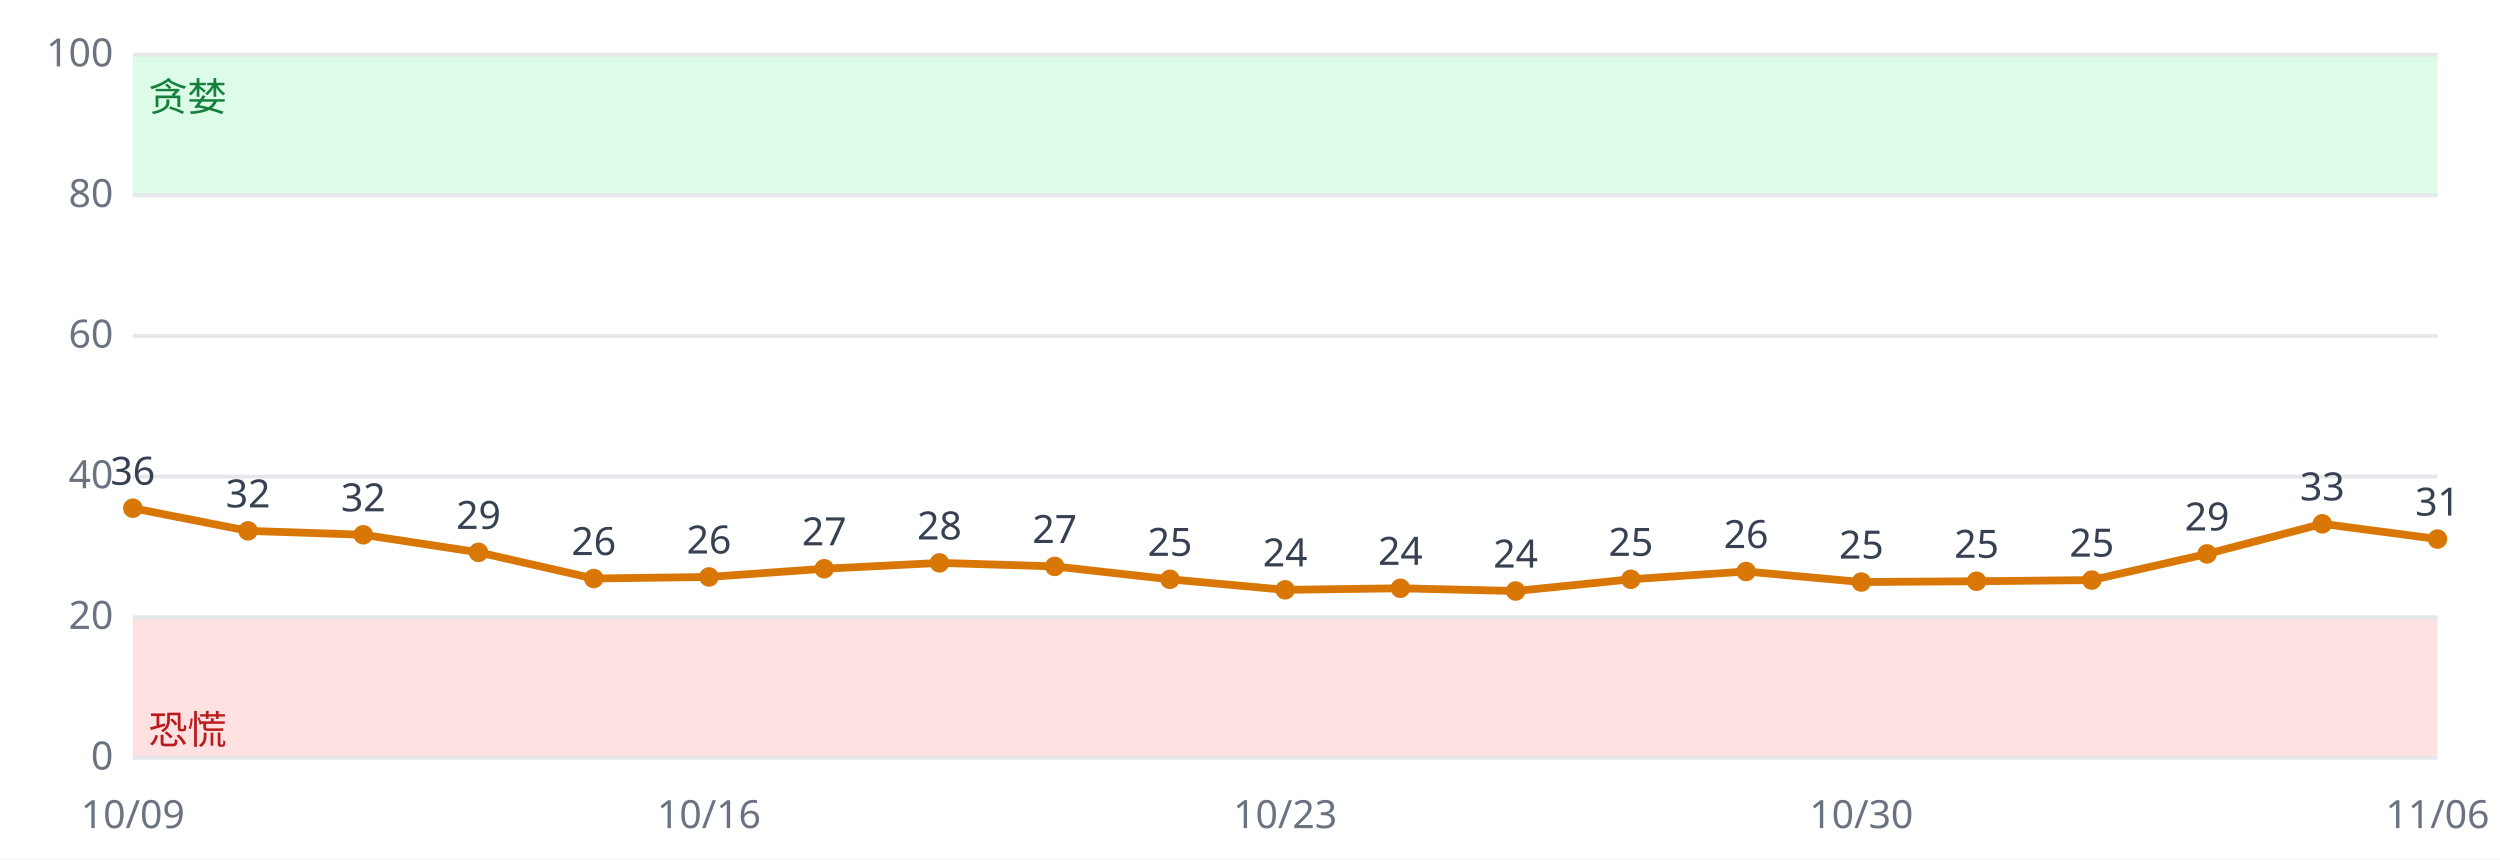
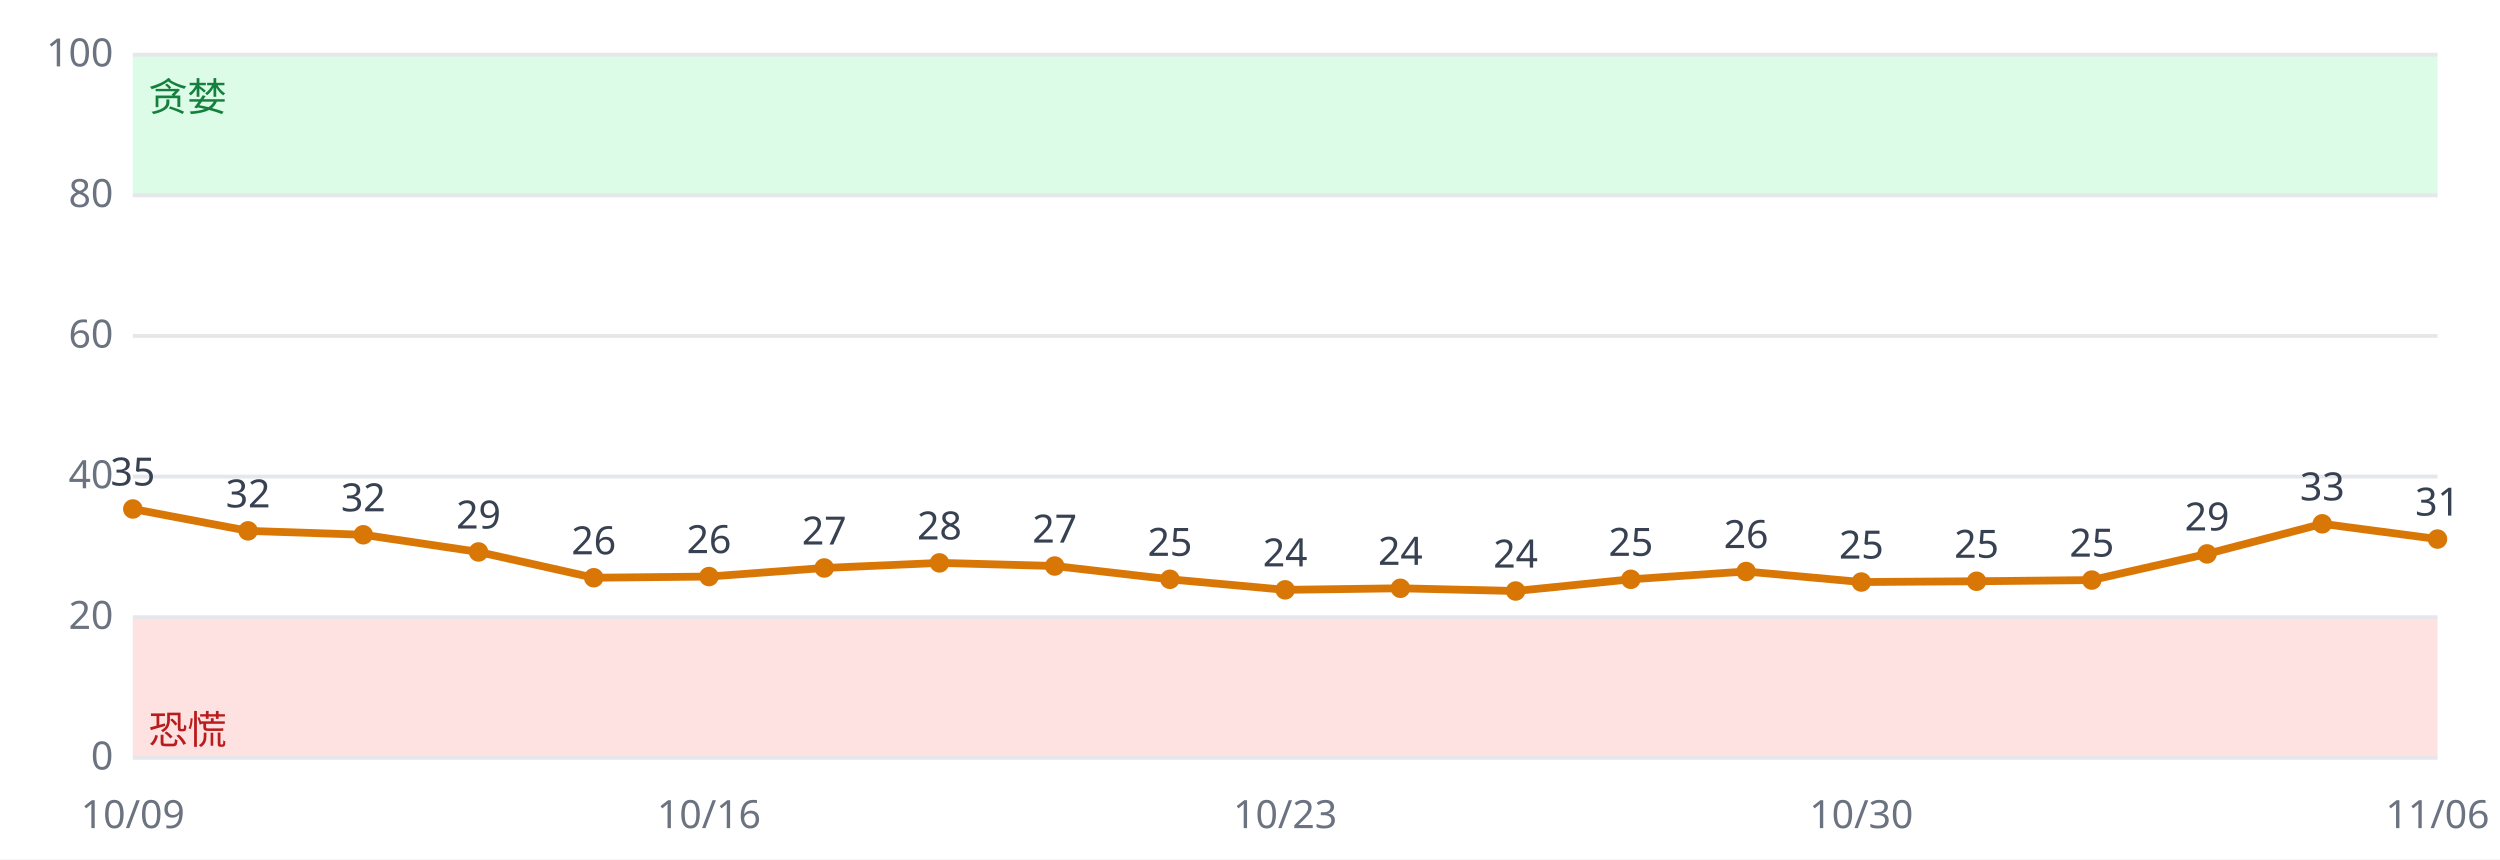
<svg xmlns="http://www.w3.org/2000/svg" viewBox="0 0 640 220" font-family="sans-serif" font-size="10">
  <rect width="640" height="220" fill="#ffffff" />
  <rect x="34" y="158.0" width="590" height="36.0" fill="#fee2e2" />
  <rect x="34" y="14.0" width="590" height="36.0" fill="#dcfce7" />
  <line x1="34" x2="624" y1="194.0" y2="194.0" stroke="#e5e7eb" />
  <text x="29" y="197.0" text-anchor="end" fill="#6b7280">0</text>
  <line x1="34" x2="624" y1="158.0" y2="158.0" stroke="#e5e7eb" />
  <text x="29" y="161.0" text-anchor="end" fill="#6b7280">20</text>
  <line x1="34" x2="624" y1="122.0" y2="122.0" stroke="#e5e7eb" />
  <text x="29" y="125.0" text-anchor="end" fill="#6b7280">40</text>
  <line x1="34" x2="624" y1="86.0" y2="86.0" stroke="#e5e7eb" />
  <text x="29" y="89.0" text-anchor="end" fill="#6b7280">60</text>
  <line x1="34" x2="624" y1="50.0" y2="50.0" stroke="#e5e7eb" />
  <text x="29" y="53.0" text-anchor="end" fill="#6b7280">80</text>
  <line x1="34" x2="624" y1="14.0" y2="14.0" stroke="#e5e7eb" />
  <text x="29" y="17.0" text-anchor="end" fill="#6b7280">100</text>
  <text x="38" y="190.4" fill="#b91c1c">恐慌</text>
  <text x="38" y="28.4" fill="#15803d">贪婪</text>
-   <polyline fill="none" stroke="#d97706" stroke-width="2" points="34.0,130.1 63.5,135.9 93.0,136.9 122.5,141.4 152.0,148.1 181.5,147.7 211.0,145.6 240.5,144.1 270.0,145.0 299.5,148.3 329.0,151.0 358.5,150.6 388.0,151.3 417.5,148.3 447.0,146.3 476.5,149.0 506.0,148.8 535.5,148.5 565.0,141.8 594.5,134.1 624.0,138.0" />
-   <circle cx="34.0" cy="130.1" r="2.5" fill="#d97706" />
-   <text x="34.0" y="124.1" text-anchor="middle" fill="#374151">36</text>
+   <polyline fill="none" stroke="#d97706" stroke-width="2" points="34.0,130.3 63.5,135.9 93.0,136.9 122.5,141.3 152.0,147.9 181.5,147.6 211.0,145.4 240.5,144.1 270.0,144.9 299.5,148.3 329.0,151.0 358.5,150.6 388.0,151.3 417.5,148.3 447.0,146.3 476.5,149.0 506.0,148.8 535.5,148.5 565.0,141.8 594.5,134.1 624.0,138.0" />
+   <circle cx="34.0" cy="130.3" r="2.5" fill="#d97706" />
+   <text x="34.0" y="124.3" text-anchor="middle" fill="#374151">35</text>
  <text x="34.0" y="212" text-anchor="middle" fill="#6b7280">10/09</text>
  <circle cx="63.5" cy="135.9" r="2.5" fill="#d97706" />
  <text x="63.5" y="129.9" text-anchor="middle" fill="#374151">32</text>
  <circle cx="93.0" cy="136.9" r="2.5" fill="#d97706" />
  <text x="93.0" y="130.9" text-anchor="middle" fill="#374151">32</text>
-   <circle cx="122.5" cy="141.4" r="2.5" fill="#d97706" />
-   <text x="122.5" y="135.4" text-anchor="middle" fill="#374151">29</text>
-   <circle cx="152.0" cy="148.1" r="2.5" fill="#d97706" />
-   <text x="152.0" y="142.1" text-anchor="middle" fill="#374151">26</text>
-   <circle cx="181.5" cy="147.7" r="2.5" fill="#d97706" />
-   <text x="181.5" y="141.7" text-anchor="middle" fill="#374151">26</text>
+   <circle cx="122.5" cy="141.3" r="2.5" fill="#d97706" />
+   <text x="122.5" y="135.3" text-anchor="middle" fill="#374151">29</text>
+   <circle cx="152.0" cy="147.9" r="2.5" fill="#d97706" />
+   <text x="152.0" y="141.9" text-anchor="middle" fill="#374151">26</text>
+   <circle cx="181.5" cy="147.6" r="2.5" fill="#d97706" />
+   <text x="181.5" y="141.6" text-anchor="middle" fill="#374151">26</text>
  <text x="181.5" y="212" text-anchor="middle" fill="#6b7280">10/16</text>
-   <circle cx="211.0" cy="145.6" r="2.5" fill="#d97706" />
-   <text x="211.0" y="139.6" text-anchor="middle" fill="#374151">27</text>
+   <circle cx="211.0" cy="145.4" r="2.5" fill="#d97706" />
+   <text x="211.0" y="139.4" text-anchor="middle" fill="#374151">27</text>
  <circle cx="240.5" cy="144.1" r="2.5" fill="#d97706" />
  <text x="240.5" y="138.1" text-anchor="middle" fill="#374151">28</text>
-   <circle cx="270.0" cy="145.0" r="2.5" fill="#d97706" />
-   <text x="270.0" y="139.0" text-anchor="middle" fill="#374151">27</text>
+   <circle cx="270.0" cy="144.9" r="2.5" fill="#d97706" />
+   <text x="270.0" y="138.9" text-anchor="middle" fill="#374151">27</text>
  <circle cx="299.5" cy="148.3" r="2.5" fill="#d97706" />
  <text x="299.5" y="142.3" text-anchor="middle" fill="#374151">25</text>
  <circle cx="329.0" cy="151.0" r="2.5" fill="#d97706" />
  <text x="329.0" y="145.0" text-anchor="middle" fill="#374151">24</text>
  <text x="329.0" y="212" text-anchor="middle" fill="#6b7280">10/23</text>
  <circle cx="358.5" cy="150.6" r="2.5" fill="#d97706" />
  <text x="358.5" y="144.6" text-anchor="middle" fill="#374151">24</text>
  <circle cx="388.0" cy="151.3" r="2.5" fill="#d97706" />
  <text x="388.0" y="145.3" text-anchor="middle" fill="#374151">24</text>
  <circle cx="417.5" cy="148.3" r="2.5" fill="#d97706" />
  <text x="417.5" y="142.3" text-anchor="middle" fill="#374151">25</text>
  <circle cx="447.0" cy="146.3" r="2.5" fill="#d97706" />
  <text x="447.0" y="140.3" text-anchor="middle" fill="#374151">26</text>
  <circle cx="476.5" cy="149.0" r="2.5" fill="#d97706" />
  <text x="476.5" y="143.0" text-anchor="middle" fill="#374151">25</text>
  <text x="476.5" y="212" text-anchor="middle" fill="#6b7280">10/30</text>
  <circle cx="506.0" cy="148.8" r="2.5" fill="#d97706" />
  <text x="506.0" y="142.8" text-anchor="middle" fill="#374151">25</text>
  <circle cx="535.5" cy="148.5" r="2.5" fill="#d97706" />
  <text x="535.5" y="142.5" text-anchor="middle" fill="#374151">25</text>
  <circle cx="565.0" cy="141.8" r="2.5" fill="#d97706" />
  <text x="565.0" y="135.8" text-anchor="middle" fill="#374151">29</text>
  <circle cx="594.5" cy="134.1" r="2.5" fill="#d97706" />
  <text x="594.5" y="128.1" text-anchor="middle" fill="#374151">33</text>
  <circle cx="624.0" cy="138.0" r="2.5" fill="#d97706" />
  <text x="624.0" y="132.0" text-anchor="middle" fill="#374151">31</text>
  <text x="624.0" y="212" text-anchor="middle" fill="#6b7280">11/06</text>
</svg>
